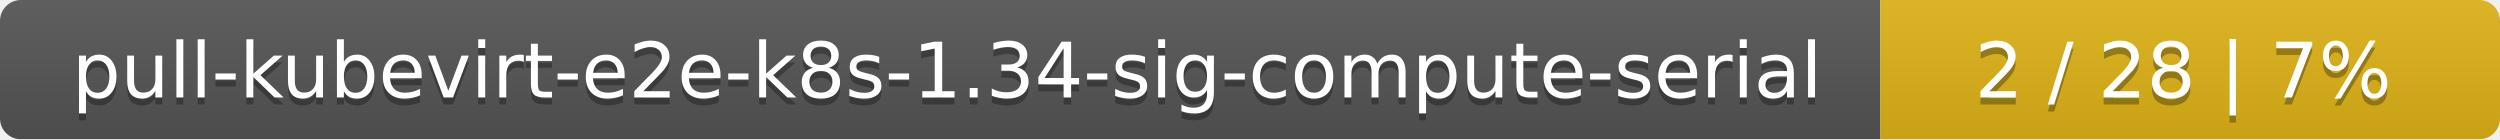
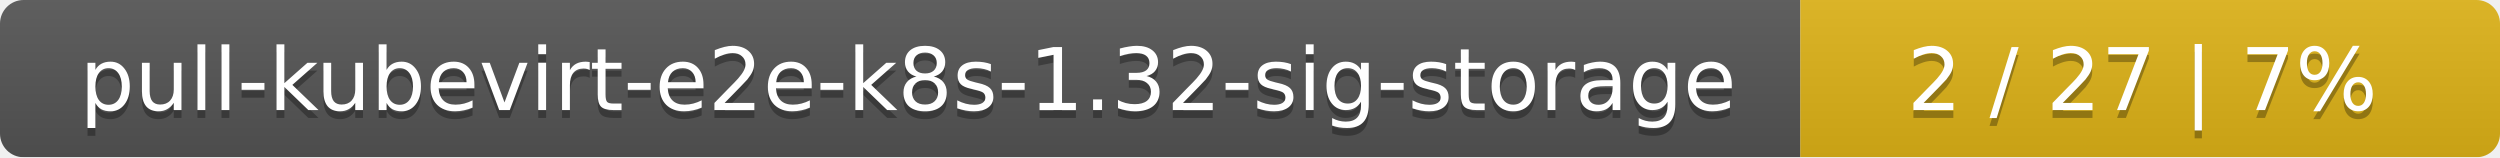
- <svg xmlns="http://www.w3.org/2000/svg" width="359" height="20">
+ <svg xmlns="http://www.w3.org/2000/svg" width="318" height="20">
  <linearGradient id="smooth" x2="0" y2="100%">
    <stop offset="0" stop-color="#bbb" stop-opacity=".1" />
    <stop offset="1" stop-opacity=".1" />
  </linearGradient>
  <mask id="round">
-     <rect width="359" height="20" rx="3" fill="#fff" />
+     <rect width="318" height="20" rx="3" fill="#fff" />
  </mask>
  <g mask="url(#round)">
-     <rect width="270" height="20" fill="#555" />
-     <rect x="270" width="89" height="20" fill="#dfb317" />
-     <rect width="359" height="20" fill="url(#smooth)" />
+     <rect width="229" height="20" fill="#555" />
+     <rect x="229" width="89" height="20" fill="#dfb317" />
+     <rect width="318" height="20" fill="url(#smooth)" />
  </g>
  <g fill="#fff" text-anchor="middle" font-family="DejaVu Sans,Verdana,Geneva,sans-serif" font-size="11">
-     <text x="136" y="15" fill="#010101" fill-opacity=".3">pull-kubevirt-e2e-k8s-1.34-sig-compute-serial</text>
-     <text x="136" y="14">pull-kubevirt-e2e-k8s-1.34-sig-compute-serial</text>
-     <text x="313.5" y="15" fill="#010101" fill-opacity=".3">2 / 28    |    7%</text>
-     <text x="313.5" y="14">2 / 28    |    7%</text>
+     <text x="115.5" y="15" fill="#010101" fill-opacity=".3">pull-kubevirt-e2e-k8s-1.32-sig-storage</text>
+     <text x="115.5" y="14">pull-kubevirt-e2e-k8s-1.32-sig-storage</text>
+     <text x="272.5" y="15" fill="#010101" fill-opacity=".3">2 / 27    |    7%</text>
+     <text x="272.5" y="14">2 / 27    |    7%</text>
  </g>
</svg>
